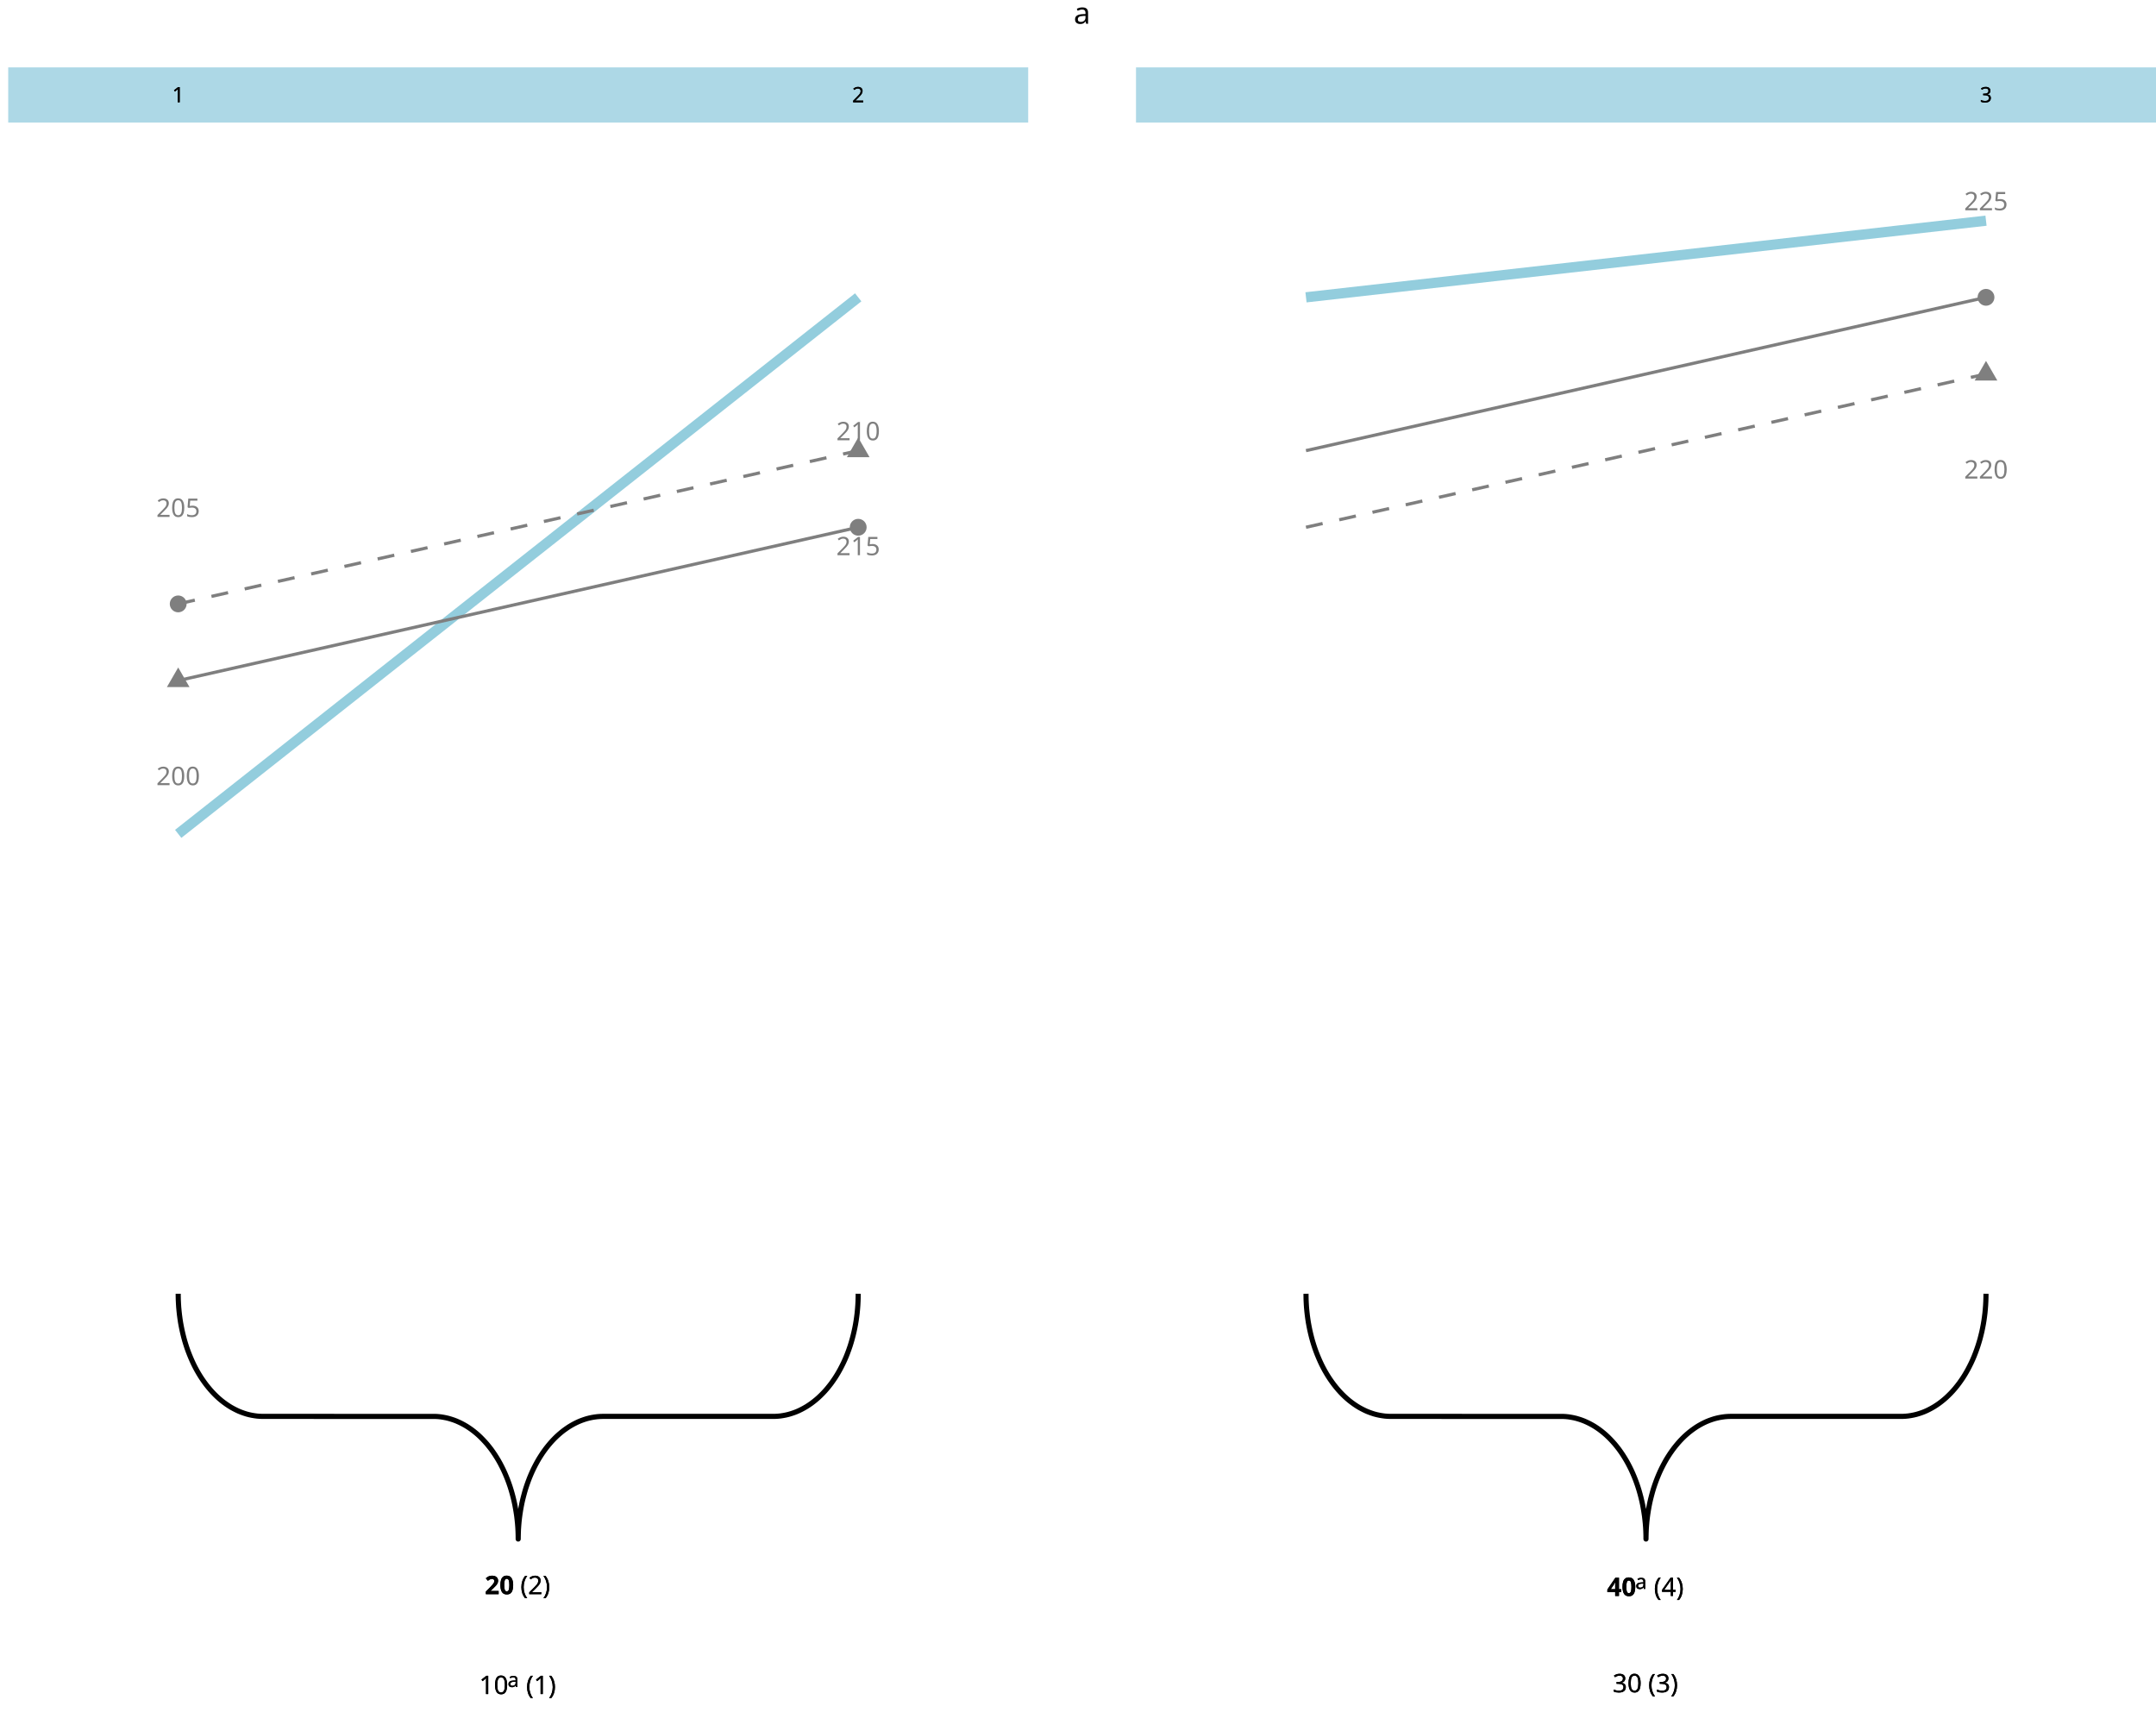
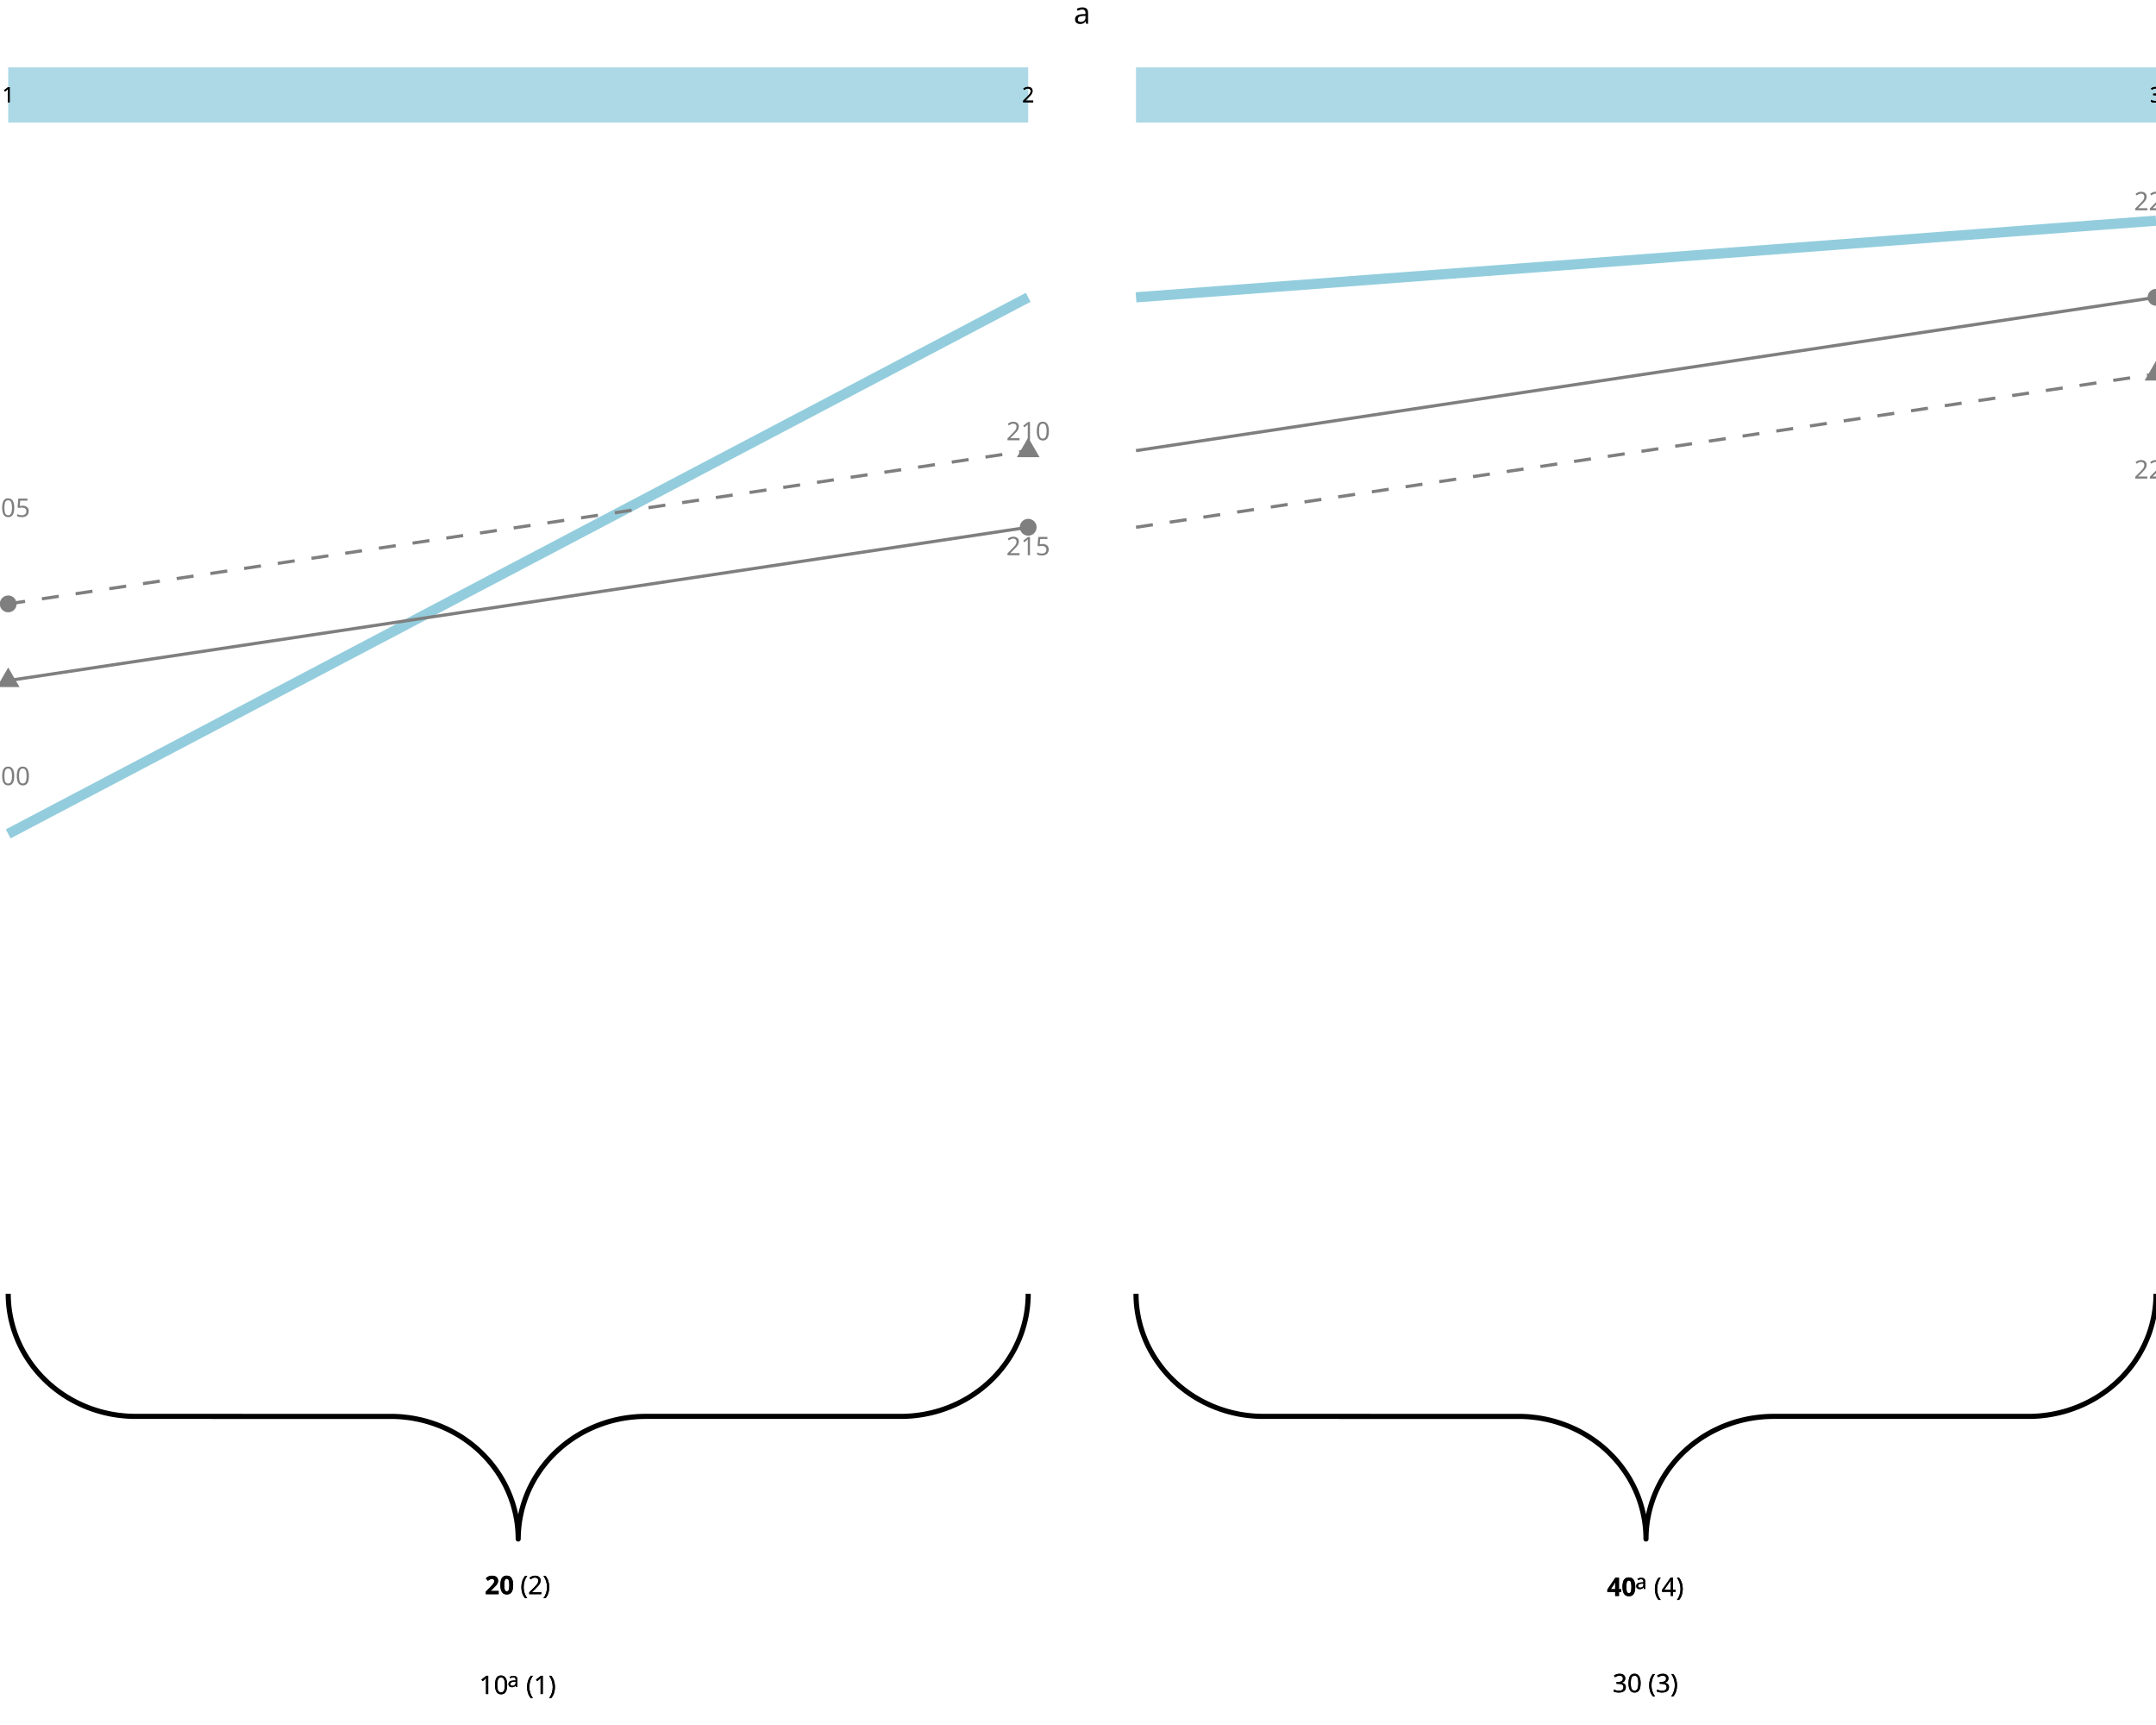
<svg xmlns="http://www.w3.org/2000/svg" class="svglite" data-engine-version="2.0" width="720.00pt" height="576.00pt" viewBox="0 0 720.00 576.00">
  <defs>
    <style type="text/css">
    .svglite line, .svglite polyline, .svglite polygon, .svglite path, .svglite rect, .svglite circle {
      fill: none;
      stroke: #000000;
      stroke-linecap: round;
      stroke-linejoin: round;
      stroke-miterlimit: 10.00;
    }
  </style>
  </defs>
  <rect width="100%" height="100%" style="stroke: none; fill: #FFFFFF;" />
  <defs>
    <clipPath id="cpMC4wMHw3MjAuMDB8MC4wMHw1NzYuMDA=">
      <rect x="0.00" y="0.00" width="720.00" height="576.00" />
    </clipPath>
  </defs>
  <g clip-path="url(#cpMC4wMHw3MjAuMDB8MC4wMHw1NzYuMDA=)">
-     <polyline points="59.51,432.00 59.51,432.65 59.54,433.94 59.60,435.23 59.68,436.52 59.80,437.80 59.94,439.08 60.11,440.35 60.30,441.61 60.53,442.86 60.78,444.10 61.06,445.33 61.36,446.54 61.69,447.75 62.05,448.93 62.43,450.10 62.84,451.25 63.28,452.38 63.74,453.49 64.22,454.58 64.72,455.65 65.25,456.69 65.80,457.71 66.38,458.71 66.97,459.67 67.59,460.61 68.23,461.52 68.88,462.40 69.56,463.25 70.25,464.07 70.96,464.86 71.69,465.62 72.43,466.34 73.19,467.03 73.96,467.68 74.75,468.29 75.55,468.87 76.37,469.42 77.19,469.93 78.03,470.39 78.87,470.82 79.72,471.22 80.59,471.57 81.46,471.88 82.33,472.16 83.21,472.39 84.10,472.58 84.99,472.73 85.88,472.85 86.78,472.92 87.67,472.95 145.34,472.96 146.24,473.01 147.13,473.10 148.02,473.24 148.91,473.41 149.79,473.62 150.67,473.88 151.55,474.17 152.41,474.50 153.27,474.88 154.12,475.29 154.96,475.74 155.79,476.22 156.61,476.75 157.42,477.31 158.21,477.91 158.99,478.54 159.76,479.21 160.51,479.92 161.24,480.66 161.96,481.43 162.67,482.23 163.35,483.07 164.02,483.93 164.66,484.83 165.29,485.76 165.89,486.71 166.48,487.69 167.04,488.69 167.58,489.73 168.10,490.78 168.59,491.86 169.06,492.96 169.51,494.08 169.93,495.22 170.33,496.38 170.70,497.56 171.04,498.75 171.36,499.96 171.65,501.18 171.92,502.42 172.15,503.67 172.36,504.92 172.55,506.19 172.70,507.46 172.83,508.74 172.93,510.03 173.00,511.32 173.04,512.61 173.05,513.90 173.05,513.90 173.06,513.25 173.09,511.96 173.14,510.67 173.23,509.38 173.34,508.10 173.48,506.82 173.65,505.56 173.85,504.29 174.07,503.04 174.32,501.80 174.60,500.57 174.91,499.36 175.24,498.15 175.59,496.97 175.98,495.80 176.39,494.65 176.82,493.52 177.28,492.41 177.76,491.32 178.27,490.25 178.80,489.21 179.35,488.19 179.92,487.19 180.52,486.23 181.13,485.29 181.77,484.38 182.42,483.50 183.10,482.65 183.79,481.83 184.50,481.04 185.23,480.28 185.97,479.56 186.73,478.88 187.51,478.22 188.29,477.61 189.10,477.03 189.91,476.48 190.73,475.98 191.57,475.51 192.41,475.08 193.27,474.68 194.13,474.33 195.00,474.02 195.88,473.74 196.76,473.51 197.64,473.32 198.53,473.17 199.43,473.05 200.32,472.98 201.22,472.95 258.88,472.94 259.78,472.89 260.67,472.80 261.57,472.66 262.45,472.49 263.34,472.28 264.22,472.02 265.09,471.73 265.96,471.40 266.81,471.03 267.66,470.61 268.50,470.16 269.33,469.68 270.15,469.15 270.96,468.59 271.75,467.99 272.53,467.36 273.30,466.69 274.05,465.98 274.79,465.24 275.51,464.47 276.21,463.67 276.89,462.83 277.56,461.97 278.20,461.07 278.83,460.15 279.44,459.19 280.02,458.21 280.58,457.21 281.12,456.17 281.64,455.12 282.14,454.04 282.61,452.94 283.05,451.82 283.47,450.68 283.87,449.52 284.24,448.34 284.58,447.15 284.90,445.94 285.19,444.72 285.46,443.48 285.70,442.23 285.91,440.98 286.09,439.71 286.25,438.44 286.37,437.16 286.47,435.87 286.54,434.58 286.58,433.29 286.60,432.00 286.60,432.00 " style="stroke-width: 1.71; stroke-linecap: butt;" />
+     <polyline points="2.74,432.00 2.75,432.65 2.79,433.94 2.87,435.23 3.00,436.52 3.17,437.80 3.38,439.08 3.63,440.35 3.93,441.61 4.26,442.86 4.64,444.10 5.06,445.33 5.52,446.54 6.01,447.75 6.55,448.93 7.12,450.10 7.74,451.25 8.39,452.38 9.08,453.49 9.80,454.58 10.56,455.65 11.35,456.69 12.18,457.71 13.04,458.71 13.93,459.67 14.86,460.61 15.81,461.52 16.79,462.40 17.81,463.25 18.85,464.07 19.91,464.86 21.00,465.62 22.12,466.34 23.26,467.03 24.42,467.68 25.60,468.29 26.80,468.87 28.02,469.42 29.26,469.93 30.51,470.39 31.78,470.82 33.06,471.22 34.35,471.57 35.66,471.88 36.97,472.16 38.29,472.39 39.62,472.58 40.96,472.73 42.30,472.85 43.64,472.92 44.98,472.95 131.48,472.96 132.83,473.01 134.17,473.10 135.51,473.24 136.84,473.41 138.16,473.62 139.48,473.88 140.79,474.17 142.09,474.50 143.38,474.88 144.65,475.29 145.91,475.74 147.16,476.22 148.39,476.75 149.60,477.31 150.79,477.91 151.96,478.54 153.11,479.21 154.24,479.92 155.34,480.66 156.42,481.43 157.47,482.23 158.50,483.07 159.50,483.93 160.46,484.83 161.40,485.76 162.31,486.71 163.19,487.69 164.03,488.69 164.84,489.73 165.62,490.78 166.36,491.86 167.07,492.96 167.74,494.08 168.37,495.22 168.96,496.38 169.52,497.56 170.03,498.75 170.51,499.96 170.95,501.18 171.35,502.42 171.70,503.67 172.02,504.92 172.29,506.19 172.53,507.46 172.72,508.74 172.86,510.03 172.97,511.32 173.03,512.61 173.05,513.90 173.05,513.90 173.06,513.25 173.10,511.96 173.19,510.67 173.31,509.38 173.48,508.10 173.70,506.82 173.95,505.56 174.24,504.29 174.58,503.04 174.96,501.80 175.37,500.57 175.83,499.36 176.33,498.15 176.86,496.97 177.44,495.80 178.05,494.65 178.70,493.52 179.39,492.41 180.11,491.32 180.87,490.25 181.67,489.21 182.49,488.19 183.35,487.19 184.25,486.23 185.17,485.29 186.13,484.38 187.11,483.50 188.12,482.65 189.16,481.83 190.23,481.04 191.32,480.28 192.43,479.56 193.57,478.88 194.73,478.22 195.91,477.61 197.12,477.03 198.34,476.48 199.57,475.98 200.83,475.51 202.09,475.08 203.37,474.68 204.67,474.33 205.97,474.02 207.29,473.74 208.61,473.51 209.94,473.32 211.27,473.17 212.61,473.05 213.95,472.98 215.30,472.95 301.80,472.94 303.14,472.89 304.48,472.80 305.82,472.66 307.15,472.49 308.48,472.28 309.80,472.02 311.11,471.73 312.41,471.40 313.69,471.03 314.97,470.61 316.23,470.16 317.47,469.68 318.70,469.15 319.91,468.59 321.10,467.99 322.27,467.36 323.42,466.69 324.55,465.98 325.65,465.24 326.73,464.47 327.79,463.67 328.81,462.83 329.81,461.97 330.78,461.07 331.72,460.15 332.63,459.19 333.50,458.21 334.35,457.21 335.16,456.17 335.94,455.12 336.68,454.04 337.38,452.94 338.05,451.82 338.68,450.68 339.28,449.52 339.83,448.34 340.35,447.15 340.83,445.94 341.27,444.72 341.66,443.48 342.02,442.23 342.33,440.98 342.61,439.71 342.84,438.44 343.03,437.16 343.18,435.87 343.28,434.58 343.35,433.29 343.37,432.00 343.37,432.00 " style="stroke-width: 1.71; stroke-linecap: butt;" />
    <text x="160.01" y="565.68" style="font-size: 8.54px; font-family: sans;" textLength="9.50px" lengthAdjust="spacingAndGlyphs">10</text>
    <text x="169.50" y="563.33" style="font-size: 6.83px; font-family: sans;" textLength="3.80px" lengthAdjust="spacingAndGlyphs">a</text>
    <text x="175.67" y="565.68" style="font-size: 8.54px; font-family: sans;" textLength="10.43px" lengthAdjust="spacingAndGlyphs">(1)</text>
    <text x="161.91" y="532.33" style="font-size: 8.54px; font-weight: bold; font-family: sans;" textLength="9.50px" lengthAdjust="spacingAndGlyphs">20</text>
    <text x="173.77" y="532.33" style="font-size: 8.54px; font-family: sans;" textLength="10.43px" lengthAdjust="spacingAndGlyphs">(2)</text>
    <text x="160.01" y="565.68" style="font-size: 8.54px; font-family: sans;" textLength="9.50px" lengthAdjust="spacingAndGlyphs">10</text>
    <text x="169.50" y="563.33" style="font-size: 6.83px; font-family: sans;" textLength="3.80px" lengthAdjust="spacingAndGlyphs">a</text>
    <text x="175.67" y="565.68" style="font-size: 8.54px; font-family: sans;" textLength="10.43px" lengthAdjust="spacingAndGlyphs">(1)</text>
    <text x="161.91" y="532.33" style="font-size: 8.54px; font-weight: bold; font-family: sans;" textLength="9.50px" lengthAdjust="spacingAndGlyphs">20</text>
    <text x="173.77" y="532.33" style="font-size: 8.54px; font-family: sans;" textLength="10.43px" lengthAdjust="spacingAndGlyphs">(2)</text>
-     <line x1="59.51" y1="278.44" x2="286.60" y2="99.28" style="stroke-width: 3.41; stroke: #93CDDD; stroke-linecap: butt;" />
-     <polygon points="59.51,222.88 63.29,229.43 55.73,229.43 " style="stroke-width: 0.71; stroke: none; fill: #7F7F7F;" />
-     <circle cx="286.60" cy="176.06" r="2.81" style="stroke-width: 0.71; stroke: none; fill: #7F7F7F;" />
-     <circle cx="59.51" cy="201.65" r="2.81" style="stroke-width: 0.71; stroke: none; fill: #7F7F7F;" />
-     <polygon points="286.60,146.10 290.38,152.65 282.82,152.65 " style="stroke-width: 0.71; stroke: none; fill: #7F7F7F;" />
-     <text x="59.51" y="262.18" text-anchor="middle" style="font-size: 8.54px; fill: #7F7F7F; font-family: sans;" textLength="14.24px" lengthAdjust="spacingAndGlyphs">200</text>
-     <text x="286.60" y="147.01" text-anchor="middle" style="font-size: 8.54px; fill: #7F7F7F; font-family: sans;" textLength="14.24px" lengthAdjust="spacingAndGlyphs">210</text>
-     <text x="59.51" y="172.60" text-anchor="middle" style="font-size: 8.54px; fill: #7F7F7F; font-family: sans;" textLength="14.24px" lengthAdjust="spacingAndGlyphs">205</text>
-     <text x="286.60" y="185.40" text-anchor="middle" style="font-size: 8.54px; fill: #7F7F7F; font-family: sans;" textLength="14.24px" lengthAdjust="spacingAndGlyphs">215</text>
-     <line x1="59.51" y1="227.25" x2="286.60" y2="176.06" style="stroke-width: 1.07; stroke: #7F7F7F; stroke-linecap: butt;" />
-     <line x1="59.51" y1="201.65" x2="286.60" y2="150.47" style="stroke-width: 1.07; stroke: #7F7F7F; stroke-dasharray: 5.69,5.69; stroke-linecap: butt;" />
+     <line x1="2.74" y1="278.44" x2="343.37" y2="99.28" style="stroke-width: 3.41; stroke: #93CDDD; stroke-linecap: butt;" />
+     <polygon points="2.74,222.88 6.52,229.43 -1.04,229.43 " style="stroke-width: 0.71; stroke: none; fill: #7F7F7F;" />
+     <circle cx="343.37" cy="176.06" r="2.81" style="stroke-width: 0.71; stroke: none; fill: #7F7F7F;" />
+     <circle cx="2.74" cy="201.65" r="2.81" style="stroke-width: 0.71; stroke: none; fill: #7F7F7F;" />
+     <polygon points="343.37,146.10 347.15,152.65 339.59,152.65 " style="stroke-width: 0.71; stroke: none; fill: #7F7F7F;" />
+     <text x="2.74" y="262.18" text-anchor="middle" style="font-size: 8.54px; fill: #7F7F7F; font-family: sans;" textLength="14.24px" lengthAdjust="spacingAndGlyphs">200</text>
+     <text x="343.37" y="147.01" text-anchor="middle" style="font-size: 8.54px; fill: #7F7F7F; font-family: sans;" textLength="14.24px" lengthAdjust="spacingAndGlyphs">210</text>
+     <text x="2.74" y="172.60" text-anchor="middle" style="font-size: 8.54px; fill: #7F7F7F; font-family: sans;" textLength="14.24px" lengthAdjust="spacingAndGlyphs">205</text>
+     <text x="343.37" y="185.40" text-anchor="middle" style="font-size: 8.54px; fill: #7F7F7F; font-family: sans;" textLength="14.24px" lengthAdjust="spacingAndGlyphs">215</text>
+     <line x1="2.74" y1="227.25" x2="343.37" y2="176.06" style="stroke-width: 1.07; stroke: #7F7F7F; stroke-linecap: butt;" />
+     <line x1="2.74" y1="201.65" x2="343.37" y2="150.47" style="stroke-width: 1.07; stroke: #7F7F7F; stroke-dasharray: 5.69,5.69; stroke-linecap: butt;" />
    <rect x="2.74" y="22.50" width="340.63" height="18.43" style="stroke-width: 1.07; stroke: none; stroke-linecap: butt; stroke-linejoin: miter; fill: #ADD8E6;" />
-     <text x="59.51" y="34.16" text-anchor="middle" style="font-size: 7.11px; font-family: sans;" textLength="3.96px" lengthAdjust="spacingAndGlyphs">1</text>
-     <text x="286.60" y="34.16" text-anchor="middle" style="font-size: 7.11px; font-family: sans;" textLength="3.96px" lengthAdjust="spacingAndGlyphs">2</text>
-     <text x="59.51" y="34.16" text-anchor="middle" style="font-size: 7.11px; font-family: sans;" textLength="3.96px" lengthAdjust="spacingAndGlyphs">1</text>
-     <text x="286.60" y="34.16" text-anchor="middle" style="font-size: 7.11px; font-family: sans;" textLength="3.96px" lengthAdjust="spacingAndGlyphs">2</text>
-     <polyline points="436.14,432.00 436.15,432.65 436.17,433.94 436.23,435.23 436.31,436.52 436.43,437.80 436.57,439.08 436.74,440.35 436.93,441.61 437.16,442.86 437.41,444.10 437.69,445.33 437.99,446.54 438.32,447.75 438.68,448.93 439.06,450.10 439.47,451.25 439.91,452.38 440.37,453.49 440.85,454.58 441.35,455.65 441.88,456.69 442.43,457.71 443.01,458.71 443.60,459.67 444.22,460.61 444.86,461.52 445.51,462.40 446.19,463.25 446.88,464.07 447.59,464.86 448.32,465.62 449.06,466.34 449.82,467.03 450.59,467.68 451.38,468.29 452.18,468.87 453.00,469.42 453.82,469.93 454.66,470.39 455.50,470.82 456.35,471.22 457.22,471.57 458.09,471.88 458.96,472.16 459.84,472.39 460.73,472.58 461.62,472.73 462.51,472.85 463.41,472.92 464.30,472.95 521.97,472.96 522.87,473.01 523.76,473.10 524.65,473.24 525.54,473.41 526.42,473.62 527.30,473.88 528.18,474.17 529.04,474.50 529.90,474.88 530.75,475.29 531.59,475.74 532.42,476.22 533.24,476.75 534.05,477.31 534.84,477.91 535.62,478.54 536.39,479.21 537.14,479.92 537.87,480.66 538.59,481.43 539.30,482.23 539.98,483.07 540.65,483.93 541.29,484.83 541.92,485.76 542.52,486.71 543.11,487.69 543.67,488.69 544.21,489.73 544.73,490.78 545.22,491.86 545.69,492.96 546.14,494.08 546.56,495.22 546.96,496.38 547.33,497.56 547.67,498.75 547.99,499.96 548.28,501.18 548.55,502.42 548.78,503.67 548.99,504.92 549.18,506.19 549.33,507.46 549.46,508.74 549.56,510.03 549.63,511.32 549.67,512.61 549.68,513.90 549.68,513.90 549.69,513.25 549.72,511.96 549.77,510.67 549.86,509.38 549.97,508.10 550.11,506.82 550.28,505.56 550.48,504.29 550.70,503.04 550.95,501.80 551.23,500.57 551.54,499.36 551.87,498.15 552.22,496.97 552.61,495.80 553.02,494.65 553.45,493.52 553.91,492.41 554.39,491.32 554.90,490.25 555.43,489.21 555.98,488.19 556.55,487.19 557.15,486.23 557.76,485.29 558.40,484.38 559.05,483.50 559.73,482.65 560.42,481.83 561.13,481.04 561.86,480.28 562.60,479.56 563.36,478.88 564.14,478.22 564.93,477.61 565.73,477.03 566.54,476.48 567.36,475.98 568.20,475.51 569.04,475.08 569.90,474.68 570.76,474.33 571.63,474.02 572.51,473.74 573.39,473.51 574.27,473.32 575.16,473.17 576.06,473.05 576.95,472.98 577.85,472.95 635.51,472.94 636.41,472.89 637.30,472.80 638.20,472.66 639.08,472.49 639.97,472.28 640.85,472.02 641.72,471.73 642.59,471.40 643.44,471.03 644.29,470.61 645.13,470.16 645.96,469.68 646.78,469.15 647.59,468.59 648.38,467.99 649.16,467.36 649.93,466.69 650.68,465.98 651.42,465.24 652.14,464.47 652.84,463.67 653.52,462.83 654.19,461.97 654.83,461.07 655.46,460.15 656.07,459.19 656.65,458.21 657.21,457.21 657.75,456.17 658.27,455.12 658.77,454.04 659.24,452.94 659.68,451.82 660.10,450.68 660.50,449.52 660.87,448.34 661.22,447.15 661.53,445.94 661.83,444.72 662.09,443.48 662.33,442.23 662.54,440.98 662.72,439.71 662.88,438.44 663.00,437.16 663.10,435.87 663.17,434.58 663.21,433.29 663.23,432.00 663.23,432.00 " style="stroke-width: 1.71; stroke-linecap: butt;" />
+     <text x="2.74" y="34.16" text-anchor="middle" style="font-size: 7.11px; font-family: sans;" textLength="3.96px" lengthAdjust="spacingAndGlyphs">1</text>
+     <text x="343.37" y="34.16" text-anchor="middle" style="font-size: 7.11px; font-family: sans;" textLength="3.96px" lengthAdjust="spacingAndGlyphs">2</text>
+     <text x="2.74" y="34.16" text-anchor="middle" style="font-size: 7.11px; font-family: sans;" textLength="3.96px" lengthAdjust="spacingAndGlyphs">1</text>
+     <text x="343.37" y="34.16" text-anchor="middle" style="font-size: 7.11px; font-family: sans;" textLength="3.96px" lengthAdjust="spacingAndGlyphs">2</text>
+     <polyline points="379.37,432.00 379.38,432.65 379.42,433.94 379.50,435.23 379.63,436.52 379.80,437.80 380.01,439.08 380.26,440.35 380.56,441.61 380.89,442.86 381.27,444.10 381.69,445.33 382.15,446.54 382.64,447.75 383.18,448.93 383.75,450.10 384.37,451.25 385.02,452.38 385.71,453.49 386.43,454.58 387.19,455.65 387.98,456.69 388.81,457.71 389.67,458.71 390.56,459.67 391.49,460.61 392.44,461.52 393.42,462.40 394.44,463.25 395.48,464.07 396.54,464.86 397.63,465.62 398.75,466.34 399.89,467.03 401.05,467.68 402.23,468.29 403.43,468.87 404.65,469.42 405.89,469.93 407.14,470.39 408.41,470.82 409.69,471.22 410.98,471.57 412.29,471.88 413.60,472.16 414.92,472.39 416.25,472.58 417.59,472.73 418.93,472.85 420.27,472.92 421.61,472.95 508.11,472.96 509.46,473.01 510.80,473.10 512.14,473.24 513.47,473.41 514.79,473.62 516.11,473.88 517.42,474.17 518.72,474.50 520.01,474.88 521.28,475.29 522.54,475.74 523.79,476.22 525.02,476.75 526.23,477.31 527.42,477.91 528.59,478.54 529.74,479.21 530.87,479.92 531.97,480.66 533.05,481.43 534.10,482.23 535.13,483.07 536.13,483.93 537.09,484.83 538.03,485.76 538.94,486.71 539.82,487.69 540.66,488.69 541.47,489.73 542.25,490.78 542.99,491.86 543.70,492.96 544.37,494.08 545.00,495.22 545.59,496.38 546.15,497.56 546.67,498.75 547.14,499.96 547.58,501.18 547.98,502.42 548.33,503.67 548.65,504.92 548.92,506.19 549.16,507.46 549.35,508.74 549.49,510.03 549.60,511.32 549.66,512.61 549.68,513.90 549.68,513.90 549.69,513.25 549.73,511.96 549.82,510.67 549.94,509.38 550.11,508.10 550.33,506.82 550.58,505.56 550.87,504.29 551.21,503.04 551.59,501.80 552.00,500.57 552.46,499.36 552.96,498.15 553.49,496.97 554.07,495.80 554.68,494.65 555.33,493.52 556.02,492.41 556.74,491.32 557.50,490.25 558.30,489.21 559.12,488.19 559.98,487.19 560.88,486.23 561.80,485.29 562.76,484.38 563.74,483.50 564.75,482.65 565.79,481.83 566.86,481.04 567.95,480.28 569.06,479.56 570.20,478.88 571.36,478.22 572.55,477.61 573.75,477.03 574.97,476.48 576.20,475.98 577.46,475.51 578.72,475.08 580.00,474.68 581.30,474.33 582.60,474.02 583.92,473.74 585.24,473.51 586.57,473.32 587.90,473.17 589.24,473.05 590.58,472.98 591.93,472.95 678.43,472.94 679.77,472.89 681.11,472.80 682.45,472.66 683.78,472.49 685.11,472.28 686.43,472.02 687.74,471.73 689.04,471.40 690.32,471.03 691.60,470.61 692.86,470.16 694.10,469.68 695.33,469.15 696.54,468.59 697.73,467.99 698.90,467.36 700.05,466.69 701.18,465.98 702.28,465.24 703.36,464.47 704.42,463.67 705.44,462.83 706.44,461.97 707.41,461.07 708.35,460.15 709.26,459.19 710.13,458.21 710.98,457.21 711.79,456.17 712.57,455.12 713.31,454.04 714.01,452.94 714.68,451.82 715.31,450.68 715.91,449.52 716.46,448.34 716.98,447.15 717.46,445.94 717.90,444.72 718.29,443.48 718.65,442.23 718.96,440.98 719.24,439.71 719.47,438.44 719.66,437.16 719.81,435.87 719.92,434.58 719.98,433.29 720.00,432.00 720.00,432.00 " style="stroke-width: 1.71; stroke-linecap: butt;" />
    <text x="538.54" y="565.09" style="font-size: 8.54px; font-family: sans;" textLength="9.50px" lengthAdjust="spacingAndGlyphs">30</text>
    <text x="550.40" y="565.09" style="font-size: 8.54px; font-family: sans;" textLength="10.43px" lengthAdjust="spacingAndGlyphs">(3)</text>
    <text x="536.64" y="532.92" style="font-size: 8.54px; font-weight: bold; font-family: sans;" textLength="9.50px" lengthAdjust="spacingAndGlyphs">40</text>
    <text x="546.13" y="530.57" style="font-size: 6.83px; font-family: sans;" textLength="3.80px" lengthAdjust="spacingAndGlyphs">a</text>
    <text x="552.30" y="532.92" style="font-size: 8.54px; font-family: sans;" textLength="10.43px" lengthAdjust="spacingAndGlyphs">(4)</text>
    <text x="538.54" y="565.09" style="font-size: 8.54px; font-family: sans;" textLength="9.50px" lengthAdjust="spacingAndGlyphs">30</text>
    <text x="550.40" y="565.09" style="font-size: 8.54px; font-family: sans;" textLength="10.43px" lengthAdjust="spacingAndGlyphs">(3)</text>
    <text x="536.64" y="532.92" style="font-size: 8.54px; font-weight: bold; font-family: sans;" textLength="9.50px" lengthAdjust="spacingAndGlyphs">40</text>
    <text x="546.13" y="530.57" style="font-size: 6.83px; font-family: sans;" textLength="3.80px" lengthAdjust="spacingAndGlyphs">a</text>
    <text x="552.30" y="532.92" style="font-size: 8.54px; font-family: sans;" textLength="10.43px" lengthAdjust="spacingAndGlyphs">(4)</text>
-     <line x1="436.14" y1="99.28" x2="663.23" y2="73.69" style="stroke-width: 3.41; stroke: #93CDDD; stroke-linecap: butt;" />
-     <polygon points="663.23,120.51 667.01,127.06 659.45,127.06 " style="stroke-width: 0.71; stroke: none; fill: #7F7F7F;" />
-     <circle cx="663.23" cy="99.28" r="2.81" style="stroke-width: 0.71; stroke: none; fill: #7F7F7F;" />
-     <text x="663.23" y="159.80" text-anchor="middle" style="font-size: 8.54px; fill: #7F7F7F; font-family: sans;" textLength="14.24px" lengthAdjust="spacingAndGlyphs">220</text>
-     <text x="663.23" y="70.22" text-anchor="middle" style="font-size: 8.54px; fill: #7F7F7F; font-family: sans;" textLength="14.24px" lengthAdjust="spacingAndGlyphs">225</text>
-     <line x1="436.14" y1="176.06" x2="663.23" y2="124.87" style="stroke-width: 1.07; stroke: #7F7F7F; stroke-dasharray: 5.69,5.69; stroke-linecap: butt;" />
-     <line x1="436.14" y1="150.47" x2="663.23" y2="99.28" style="stroke-width: 1.07; stroke: #7F7F7F; stroke-linecap: butt;" />
+     <line x1="379.37" y1="99.28" x2="720.00" y2="73.69" style="stroke-width: 3.41; stroke: #93CDDD; stroke-linecap: butt;" />
+     <polygon points="720.00,120.51 723.78,127.06 716.22,127.06 " style="stroke-width: 0.71; stroke: none; fill: #7F7F7F;" />
+     <circle cx="720.00" cy="99.28" r="2.81" style="stroke-width: 0.71; stroke: none; fill: #7F7F7F;" />
+     <text x="720.00" y="159.80" text-anchor="middle" style="font-size: 8.54px; fill: #7F7F7F; font-family: sans;" textLength="14.24px" lengthAdjust="spacingAndGlyphs">220</text>
+     <text x="720.00" y="70.22" text-anchor="middle" style="font-size: 8.54px; fill: #7F7F7F; font-family: sans;" textLength="14.24px" lengthAdjust="spacingAndGlyphs">225</text>
+     <line x1="379.37" y1="176.06" x2="720.00" y2="124.87" style="stroke-width: 1.07; stroke: #7F7F7F; stroke-dasharray: 5.69,5.69; stroke-linecap: butt;" />
+     <line x1="379.37" y1="150.47" x2="720.00" y2="99.28" style="stroke-width: 1.07; stroke: #7F7F7F; stroke-linecap: butt;" />
    <rect x="379.37" y="22.50" width="340.63" height="18.43" style="stroke-width: 1.07; stroke: none; stroke-linecap: butt; stroke-linejoin: miter; fill: #ADD8E6;" />
-     <text x="663.23" y="34.16" text-anchor="middle" style="font-size: 7.11px; font-family: sans;" textLength="3.96px" lengthAdjust="spacingAndGlyphs">3</text>
-     <text x="663.23" y="34.16" text-anchor="middle" style="font-size: 7.11px; font-family: sans;" textLength="3.96px" lengthAdjust="spacingAndGlyphs">3</text>
+     <text x="720.00" y="34.16" text-anchor="middle" style="font-size: 7.11px; font-family: sans;" textLength="3.96px" lengthAdjust="spacingAndGlyphs">3</text>
+     <text x="720.00" y="34.16" text-anchor="middle" style="font-size: 7.11px; font-family: sans;" textLength="3.96px" lengthAdjust="spacingAndGlyphs">3</text>
    <text x="361.37" y="7.92" text-anchor="middle" style="font-size: 10.00px; font-family: sans;" textLength="5.56px" lengthAdjust="spacingAndGlyphs">a</text>
    <text x="361.37" y="18.72" text-anchor="middle" style="font-size: 10.00px; font-family: sans;" textLength="2.78px" lengthAdjust="spacingAndGlyphs"> </text>
  </g>
</svg>
